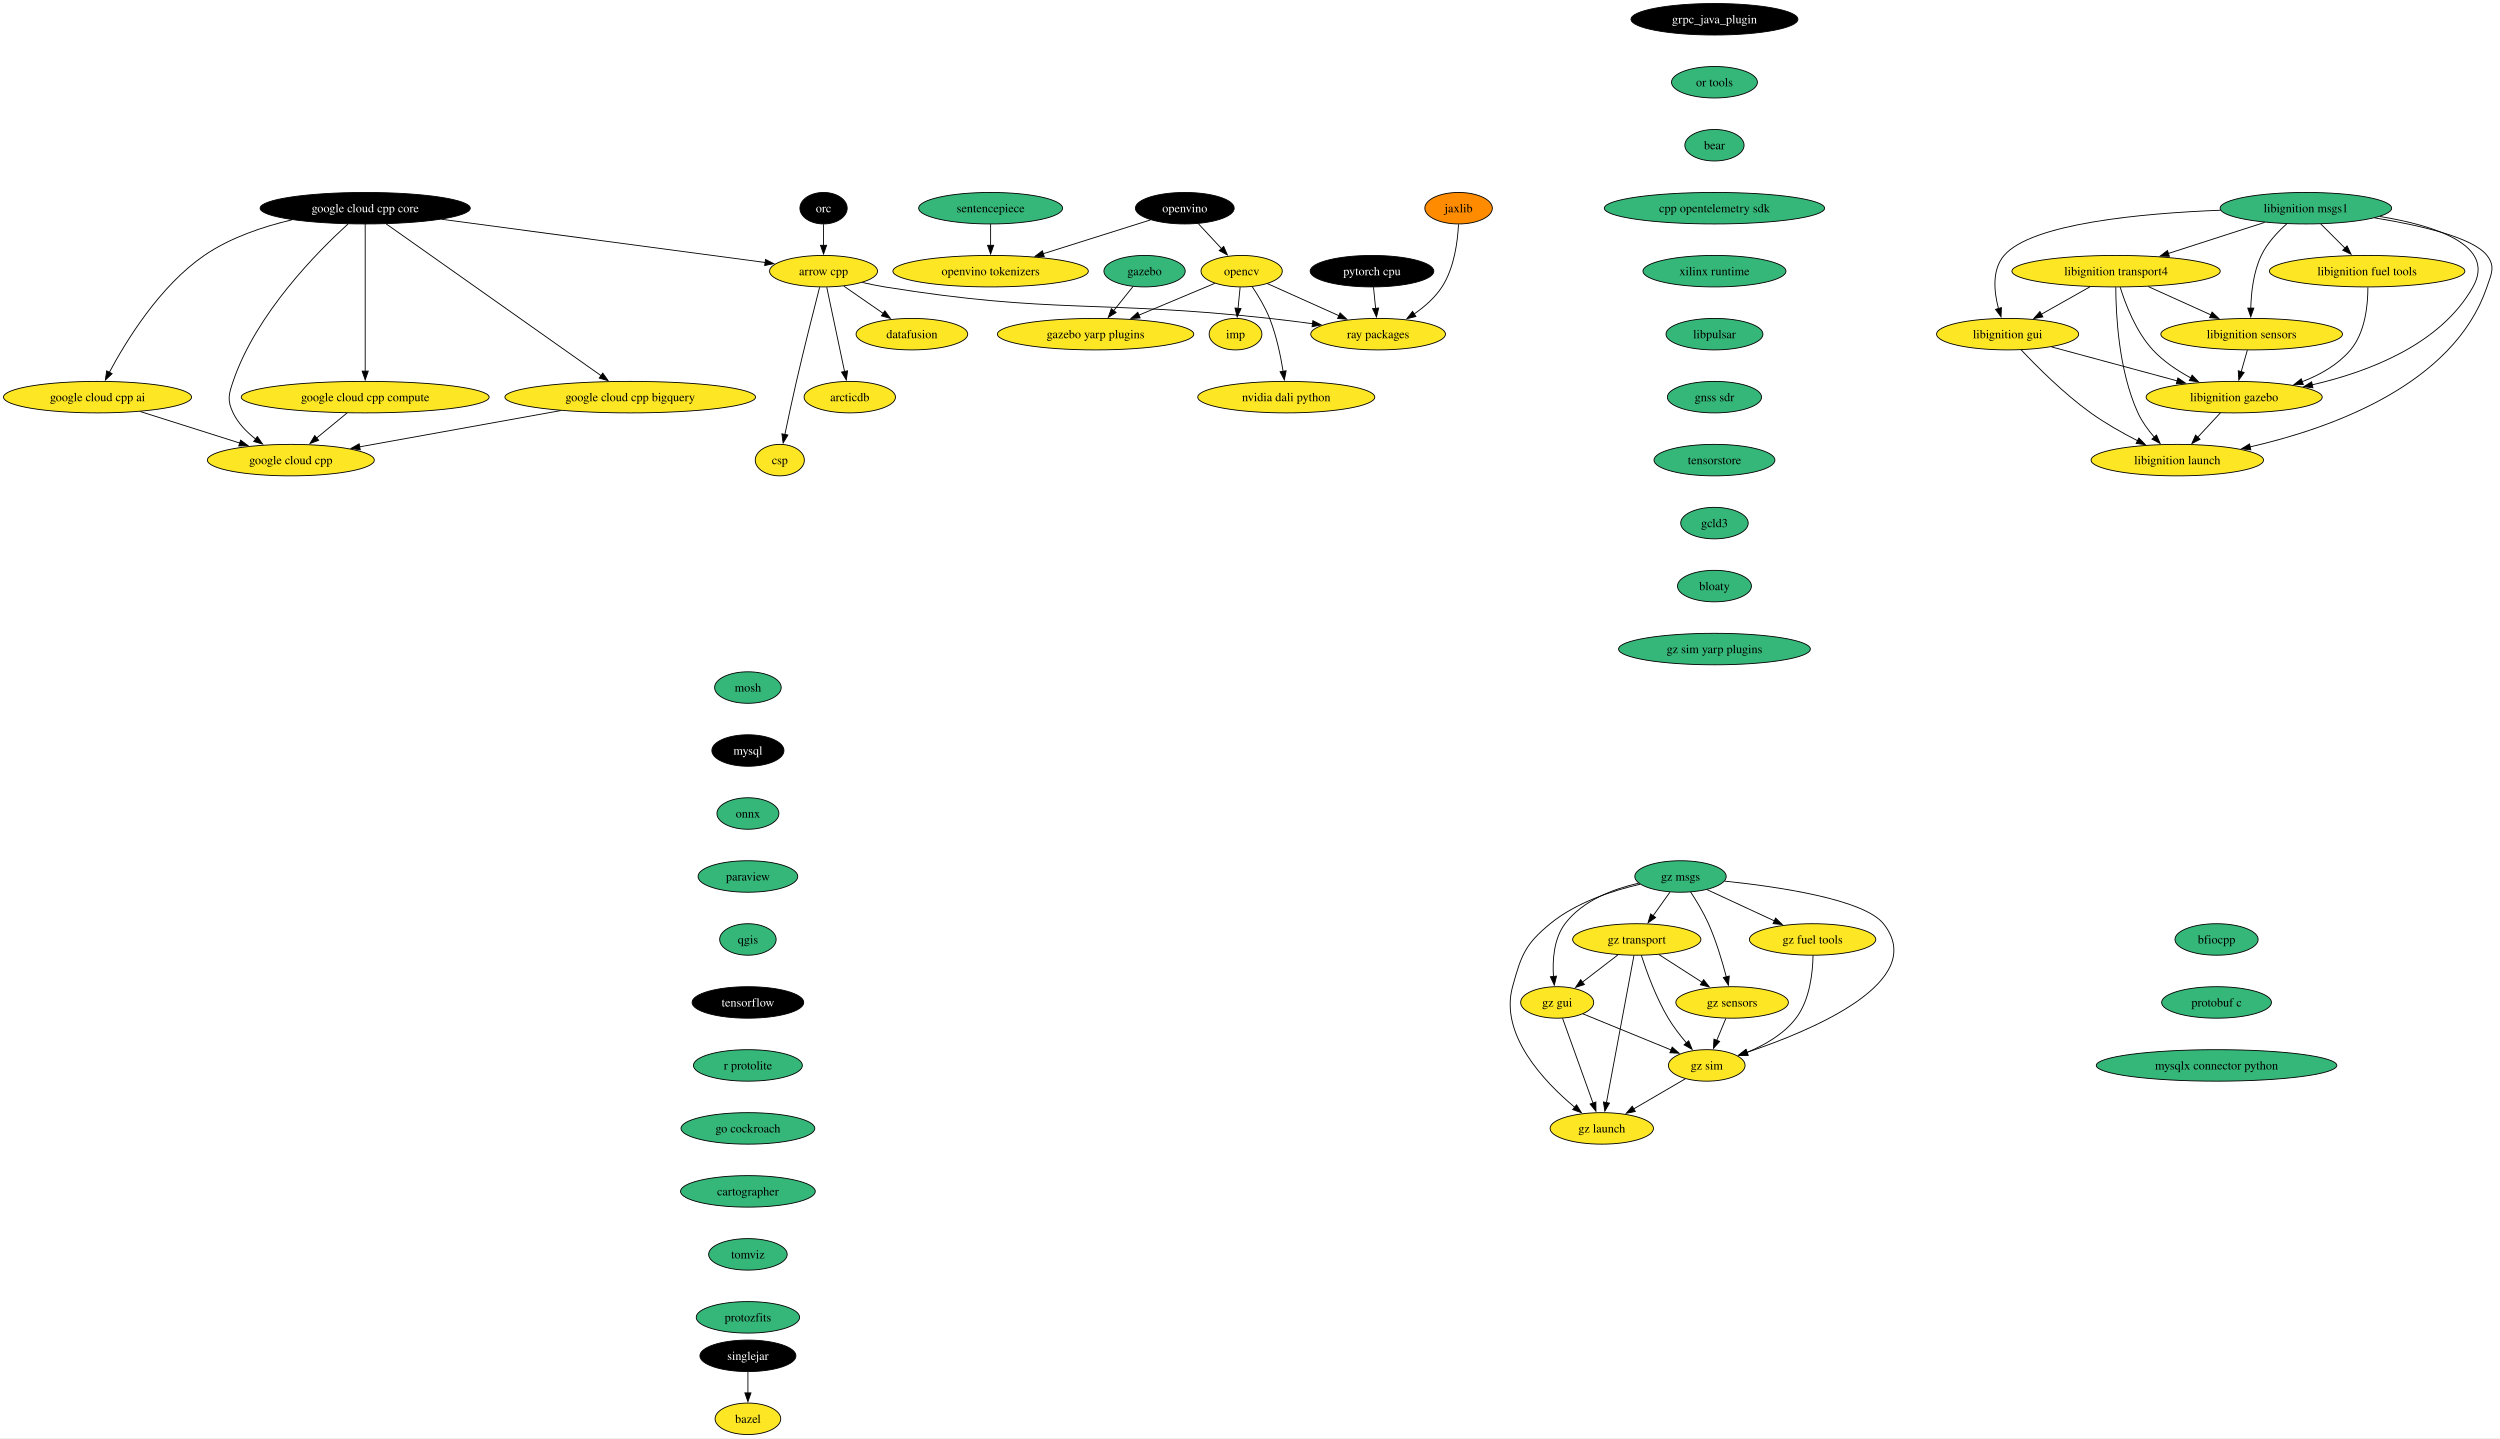
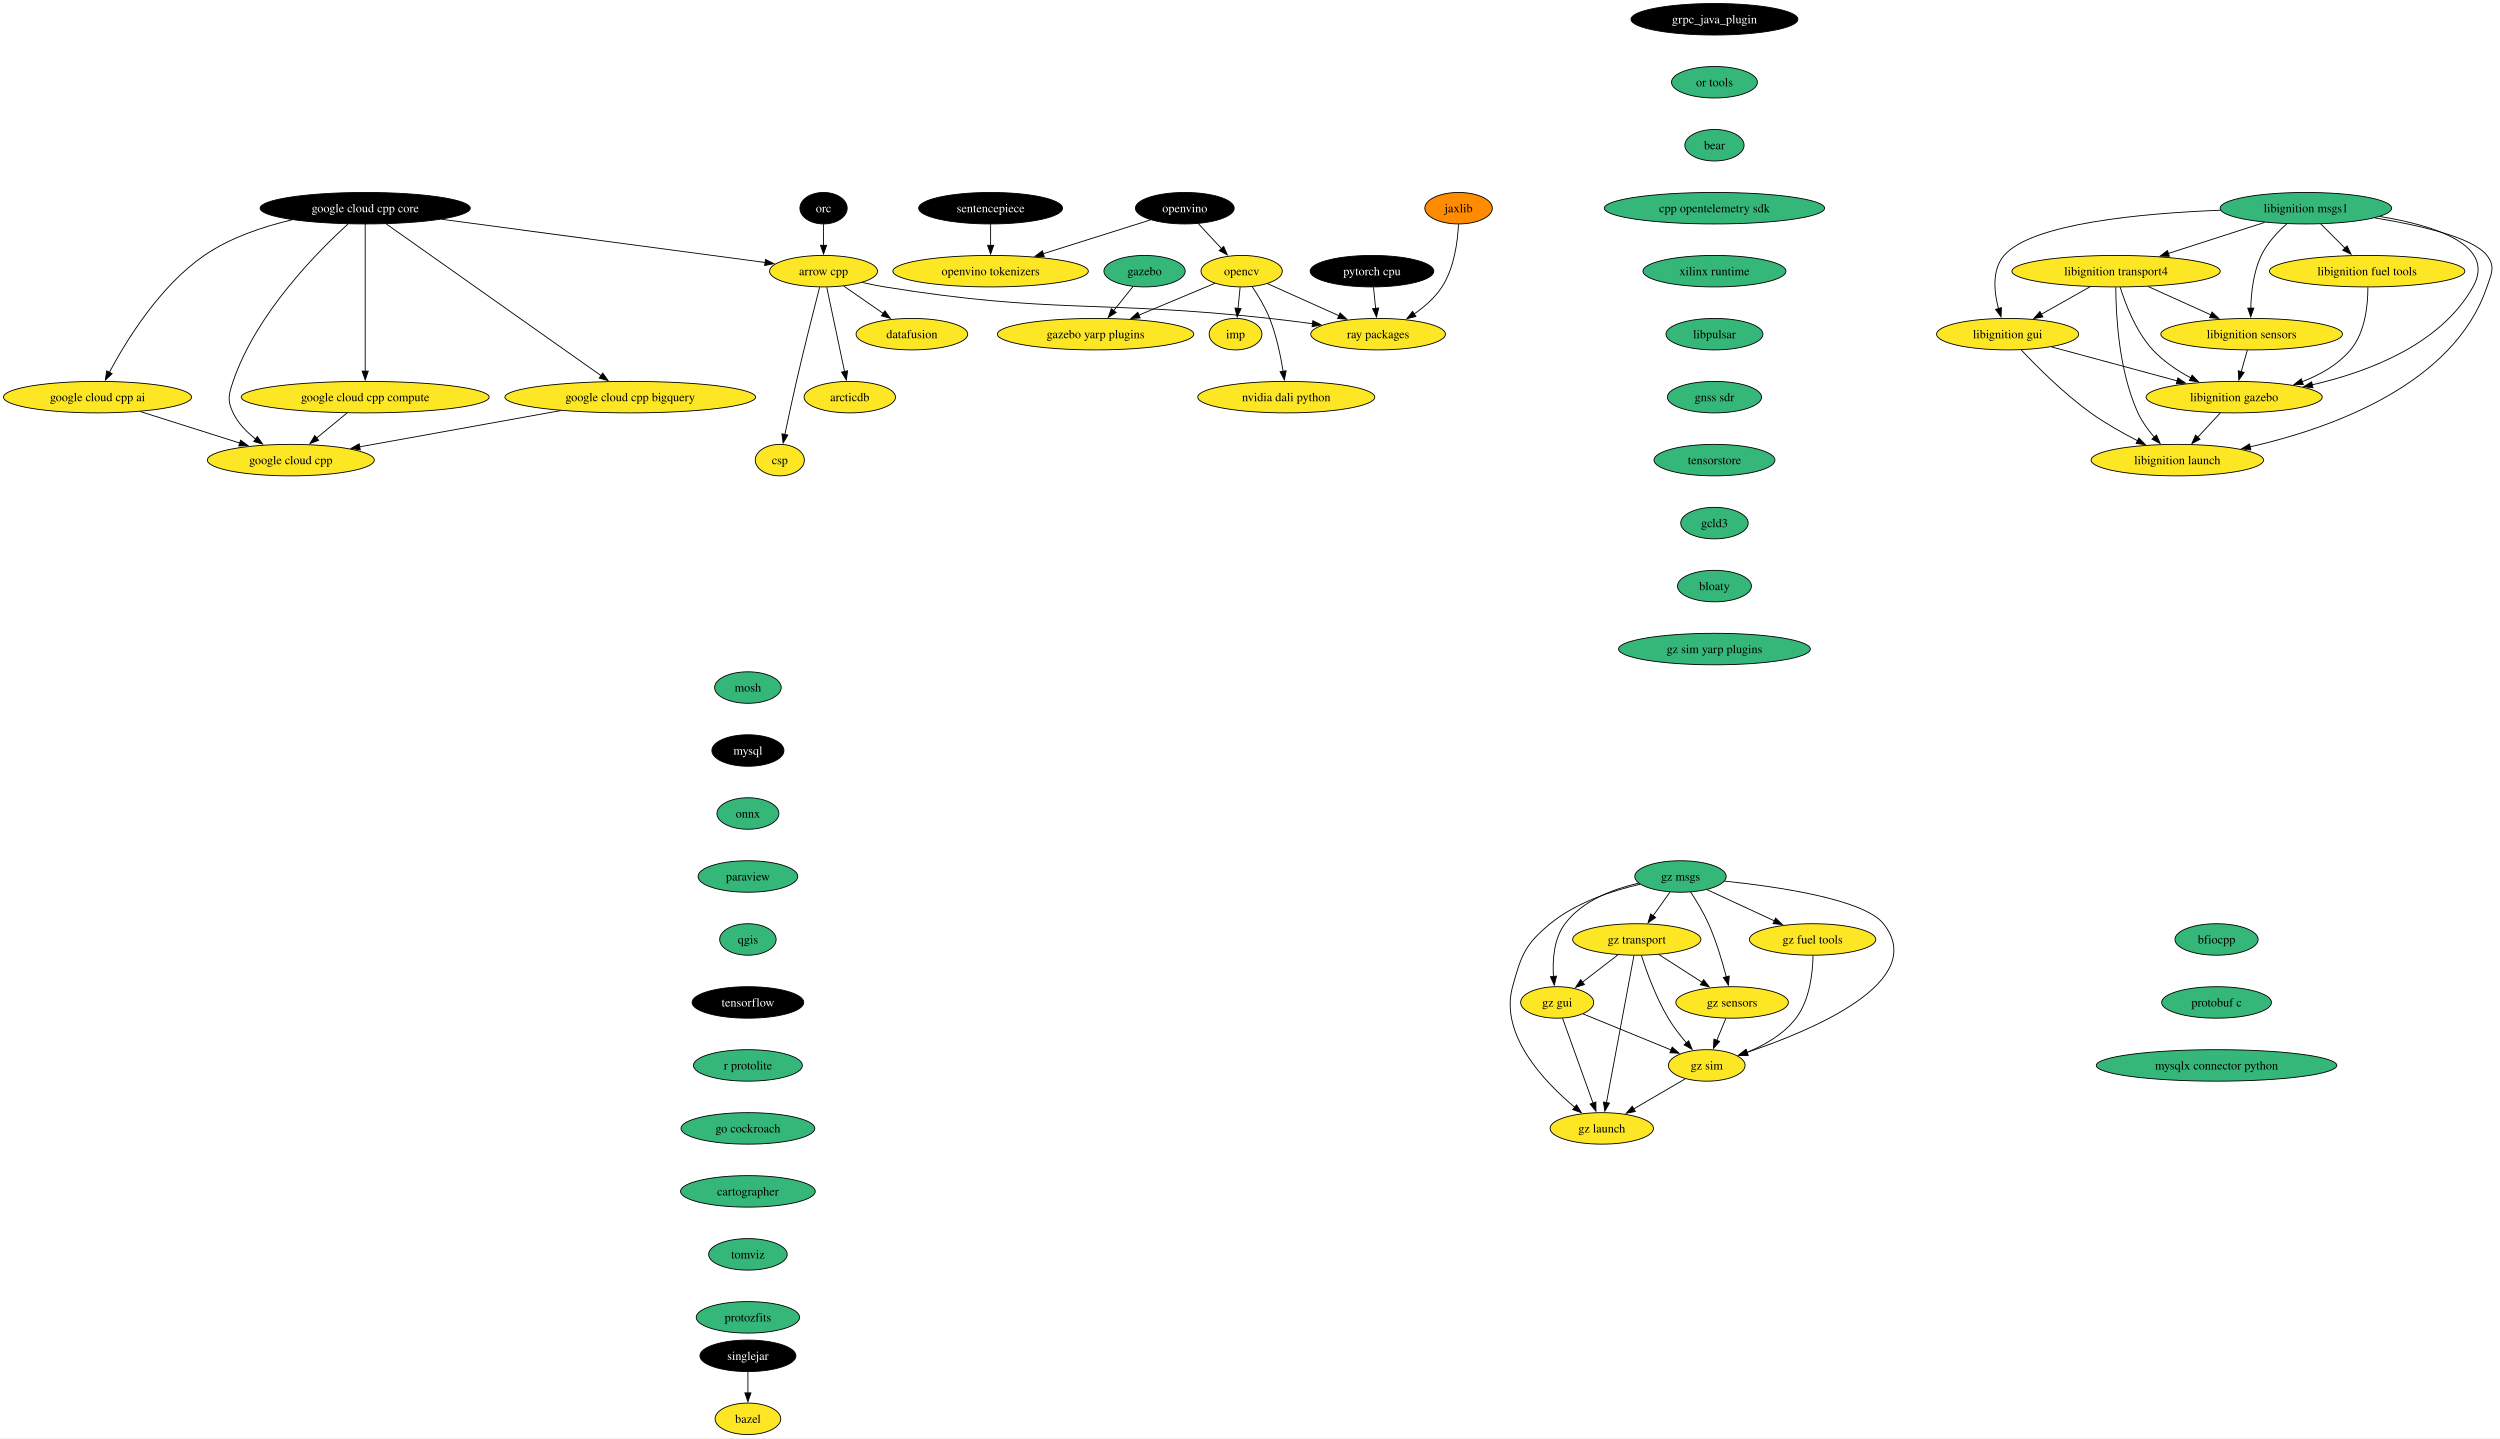
<svg xmlns="http://www.w3.org/2000/svg" xmlns:xlink="http://www.w3.org/1999/xlink" width="2858pt" height="1644pt" viewBox="0.00 0.00 2858.08 1644.00">
  <g id="graph0" class="graph" transform="scale(1 1) rotate(0) translate(4 1640)">
    <polygon fill="white" stroke="none" points="-4,4 -4,-1640 2854.08,-1640 2854.08,4 -4,4" />
    <g id="node1" class="node">
      <g id="a_node1">
        <a xlink:href="https://github.com/conda-forge/arrow-cpp-feedstock" xlink:title="arrow cpp">
          <ellipse fill="#fde725" stroke="black" cx="937.5" cy="-1330" rx="61.73" ry="18" />
          <text text-anchor="middle" x="937.5" y="-1325.33" font-family="Times,serif" font-size="14.00">arrow cpp</text>
        </a>
      </g>
    </g>
    <g id="node2" class="node">
      <g id="a_node2">
        <a xlink:href="https://github.com/conda-forge/ray-packages-feedstock" xlink:title="ray packages">
          <ellipse fill="#fde725" stroke="black" cx="1571.5" cy="-1258" rx="76.99" ry="18" />
          <text text-anchor="middle" x="1571.5" y="-1253.33" font-family="Times,serif" font-size="14.00">ray packages</text>
        </a>
      </g>
    </g>
    <g id="edge1" class="edge">
      <path fill="none" stroke="black" d="M981.73,-1317.15C990.23,-1315.19 999.11,-1313.35 1007.5,-1312 1201.21,-1280.75 1252.46,-1297.33 1447.5,-1276 1463.47,-1274.25 1480.56,-1272.1 1496.79,-1269.91" />
      <polygon fill="black" stroke="black" points="1496.93,-1273.43 1506.37,-1268.61 1495.99,-1266.49 1496.93,-1273.43" />
    </g>
    <g id="node3" class="node">
      <g id="a_node3">
        <a xlink:href="https://github.com/conda-forge/datafusion-feedstock" xlink:title="datafusion">
          <ellipse fill="#fde725" stroke="black" cx="1038.5" cy="-1258" rx="63.84" ry="18" />
          <text text-anchor="middle" x="1038.5" y="-1253.33" font-family="Times,serif" font-size="14.00">datafusion</text>
        </a>
      </g>
    </g>
    <g id="edge2" class="edge">
      <path fill="none" stroke="black" d="M960.67,-1312.94C974.05,-1303.67 991.09,-1291.86 1005.81,-1281.66" />
      <polygon fill="black" stroke="black" points="1007.62,-1284.66 1013.85,-1276.09 1003.63,-1278.91 1007.62,-1284.66" />
    </g>
    <g id="node4" class="node">
      <g id="a_node4">
        <a xlink:href="https://github.com/conda-forge/arcticdb-feedstock" xlink:title="arcticdb">
          <ellipse fill="#fde725" stroke="black" cx="967.5" cy="-1186" rx="52.26" ry="18" />
          <text text-anchor="middle" x="967.5" y="-1181.33" font-family="Times,serif" font-size="14.00">arcticdb</text>
        </a>
      </g>
    </g>
    <g id="edge3" class="edge">
      <path fill="none" stroke="black" d="M941.18,-1311.59C946.27,-1287.5 955.51,-1243.75 961.58,-1215.03" />
      <polygon fill="black" stroke="black" points="964.93,-1216.1 963.58,-1205.59 958.08,-1214.65 964.93,-1216.1" />
    </g>
    <g id="node5" class="node">
      <g id="a_node5">
        <a xlink:href="https://github.com/conda-forge/csp-feedstock" xlink:title="csp">
          <ellipse fill="#fde725" stroke="black" cx="887.5" cy="-1114" rx="28.06" ry="18" />
          <text text-anchor="middle" x="887.5" y="-1109.33" font-family="Times,serif" font-size="14.00">csp</text>
        </a>
      </g>
    </g>
    <g id="edge4" class="edge">
      <path fill="none" stroke="black" d="M933.01,-1311.65C926.81,-1287.56 915.4,-1242.56 906.5,-1204 901.83,-1183.74 896.94,-1160.78 893.29,-1143.26" />
      <polygon fill="black" stroke="black" points="896.74,-1142.66 891.29,-1133.58 889.89,-1144.08 896.74,-1142.66" />
    </g>
    <g id="node6" class="node">
      <g id="a_node6">
        <a xlink:href="https://github.com/conda-forge/bazel-feedstock" xlink:title="bazel">
          <ellipse fill="#fde725" stroke="black" cx="851.04" cy="-18" rx="37.53" ry="18" />
          <text text-anchor="middle" x="851.04" y="-13.32" font-family="Times,serif" font-size="14.00">bazel</text>
        </a>
      </g>
    </g>
    <g id="node7" class="node">
      <g id="a_node7">
        <a xlink:href="https://github.com/conda-forge/mosh-feedstock" xlink:title="mosh">
          <ellipse fill="#35b779" stroke="black" cx="851.04" cy="-854" rx="38.06" ry="18" />
          <text text-anchor="middle" x="851.04" y="-849.33" font-family="Times,serif" font-size="14.00">mosh</text>
        </a>
      </g>
    </g>
    <g id="node8" class="node">
      <g id="a_node8">
        <a xlink:href="https://github.com/conda-forge/mysql-feedstock" xlink:title="mysql">
          <ellipse fill="#000000" stroke="black" cx="851.04" cy="-782" rx="41.21" ry="18" />
          <text text-anchor="middle" x="851.04" y="-777.33" font-family="Times,serif" font-size="14.00" fill="white">mysql</text>
        </a>
      </g>
    </g>
    <g id="node9" class="node">
      <g id="a_node9">
        <a xlink:href="https://github.com/conda-forge/onnx-feedstock" xlink:title="onnx">
          <ellipse fill="#35b779" stroke="black" cx="851.04" cy="-710" rx="35.42" ry="18" />
          <text text-anchor="middle" x="851.04" y="-705.33" font-family="Times,serif" font-size="14.00">onnx</text>
        </a>
      </g>
    </g>
    <g id="node10" class="node">
      <g id="a_node10">
        <a xlink:href="https://github.com/conda-forge/paraview-feedstock" xlink:title="paraview">
          <ellipse fill="#35b779" stroke="black" cx="851.04" cy="-638" rx="57" ry="18" />
          <text text-anchor="middle" x="851.04" y="-633.33" font-family="Times,serif" font-size="14.00">paraview</text>
        </a>
      </g>
    </g>
    <g id="node15" class="node">
      <g id="a_node15">
        <a xlink:href="https://github.com/conda-forge/qgis-feedstock" xlink:title="qgis">
          <ellipse fill="#35b779" stroke="black" cx="851.04" cy="-566" rx="32.27" ry="18" />
          <text text-anchor="middle" x="851.04" y="-561.33" font-family="Times,serif" font-size="14.00">qgis</text>
        </a>
      </g>
    </g>
    <g id="node11" class="node">
      <g id="a_node11">
        <a xlink:href="https://github.com/conda-forge/opencv-feedstock" xlink:title="opencv">
          <ellipse fill="#fde725" stroke="black" cx="1415.5" cy="-1330" rx="46.47" ry="18" />
          <text text-anchor="middle" x="1415.5" y="-1325.33" font-family="Times,serif" font-size="14.00">opencv</text>
        </a>
      </g>
    </g>
    <g id="edge8" class="edge">
      <path fill="none" stroke="black" d="M1444.85,-1315.83C1467.88,-1305.5 1500.35,-1290.93 1526.65,-1279.13" />
      <polygon fill="black" stroke="black" points="1528.05,-1282.33 1535.74,-1275.05 1525.19,-1275.95 1528.05,-1282.33" />
    </g>
    <g id="node12" class="node">
      <g id="a_node12">
        <a xlink:href="https://github.com/conda-forge/imp-feedstock" xlink:title="imp">
          <ellipse fill="#fde725" stroke="black" cx="1408.5" cy="-1258" rx="30.16" ry="18" />
          <text text-anchor="middle" x="1408.5" y="-1253.33" font-family="Times,serif" font-size="14.00">imp</text>
        </a>
      </g>
    </g>
    <g id="edge9" class="edge">
      <path fill="none" stroke="black" d="M1413.77,-1311.7C1413.04,-1304.41 1412.18,-1295.73 1411.36,-1287.54" />
      <polygon fill="black" stroke="black" points="1414.84,-1287.21 1410.36,-1277.61 1407.88,-1287.91 1414.84,-1287.21" />
    </g>
    <g id="node13" class="node">
      <g id="a_node13">
        <a xlink:href="https://github.com/conda-forge/gazebo-yarp-plugins-feedstock" xlink:title="gazebo yarp plugins">
          <ellipse fill="#fde725" stroke="black" cx="1248.5" cy="-1258" rx="112.24" ry="18" />
          <text text-anchor="middle" x="1248.5" y="-1253.33" font-family="Times,serif" font-size="14.00">gazebo yarp plugins</text>
        </a>
      </g>
    </g>
    <g id="edge10" class="edge">
      <path fill="none" stroke="black" d="M1384.87,-1316.16C1360.58,-1305.98 1326.13,-1291.54 1297.94,-1279.72" />
      <polygon fill="black" stroke="black" points="1299.45,-1276.56 1288.87,-1275.92 1296.74,-1283.01 1299.45,-1276.56" />
    </g>
    <g id="node14" class="node">
      <g id="a_node14">
        <a xlink:href="https://github.com/conda-forge/nvidia-dali-python-feedstock" xlink:title="nvidia dali python">
          <ellipse fill="#fde725" stroke="black" cx="1466.5" cy="-1186" rx="101.19" ry="18" />
          <text text-anchor="middle" x="1466.5" y="-1181.33" font-family="Times,serif" font-size="14.00">nvidia dali python</text>
        </a>
      </g>
    </g>
    <g id="edge11" class="edge">
      <path fill="none" stroke="black" d="M1427.39,-1312.56C1434.19,-1302.46 1442.36,-1288.99 1447.5,-1276 1455.2,-1256.54 1460.02,-1233.4 1462.88,-1215.59" />
      <polygon fill="black" stroke="black" points="1466.34,-1216.12 1464.33,-1205.72 1459.41,-1215.1 1466.34,-1216.12" />
    </g>
    <g id="node16" class="node">
      <g id="a_node16">
        <a xlink:href="https://github.com/conda-forge/tensorflow-feedstock" xlink:title="tensorflow">
          <ellipse fill="#000000" stroke="black" cx="851.04" cy="-494" rx="63.84" ry="18" />
          <text text-anchor="middle" x="851.04" y="-489.32" font-family="Times,serif" font-size="14.00" fill="white">tensorflow</text>
        </a>
      </g>
    </g>
    <g id="node17" class="node">
      <g id="a_node17">
        <a xlink:href="https://github.com/conda-forge/r-protolite-feedstock" xlink:title="r protolite">
          <ellipse fill="#35b779" stroke="black" cx="851.04" cy="-422" rx="62.26" ry="18" />
          <text text-anchor="middle" x="851.04" y="-417.32" font-family="Times,serif" font-size="14.00">r protolite</text>
        </a>
      </g>
    </g>
    <g id="node18" class="node">
      <g id="a_node18">
        <a xlink:href="https://github.com/conda-forge/go-cockroach-feedstock" xlink:title="go cockroach">
          <ellipse fill="#35b779" stroke="black" cx="851.04" cy="-350" rx="76.46" ry="18" />
          <text text-anchor="middle" x="851.04" y="-345.32" font-family="Times,serif" font-size="14.00">go cockroach</text>
        </a>
      </g>
    </g>
    <g id="node31" class="node">
      <g id="a_node31">
        <a xlink:href="https://github.com/conda-forge/cartographer-feedstock" xlink:title="cartographer">
          <ellipse fill="#35b779" stroke="black" cx="851.04" cy="-278" rx="76.99" ry="18" />
          <text text-anchor="middle" x="851.04" y="-273.32" font-family="Times,serif" font-size="14.00">cartographer</text>
        </a>
      </g>
    </g>
    <g id="node19" class="node">
      <g id="a_node19">
        <a xlink:href="https://github.com/conda-forge/pytorch-cpu-feedstock" xlink:title="pytorch cpu">
          <ellipse fill="#000000" stroke="black" cx="1564.5" cy="-1330" rx="70.68" ry="18" />
          <text text-anchor="middle" x="1564.5" y="-1325.33" font-family="Times,serif" font-size="14.00" fill="white">pytorch cpu</text>
        </a>
      </g>
    </g>
    <g id="edge16" class="edge">
      <path fill="none" stroke="black" d="M1566.23,-1311.7C1566.96,-1304.41 1567.83,-1295.73 1568.65,-1287.54" />
      <polygon fill="black" stroke="black" points="1572.13,-1287.91 1569.64,-1277.61 1565.16,-1287.21 1572.13,-1287.91" />
    </g>
    <g id="node20" class="node">
      <g id="a_node20">
        <a xlink:href="https://github.com/conda-forge/orc-feedstock" xlink:title="orc">
          <ellipse fill="#000000" stroke="black" cx="937.5" cy="-1402" rx="27.01" ry="18" />
          <text text-anchor="middle" x="937.5" y="-1397.33" font-family="Times,serif" font-size="14.00" fill="white">orc</text>
        </a>
      </g>
    </g>
    <g id="edge17" class="edge">
      <path fill="none" stroke="black" d="M937.5,-1383.7C937.5,-1376.41 937.5,-1367.73 937.5,-1359.54" />
      <polygon fill="black" stroke="black" points="941,-1359.62 937.5,-1349.62 934,-1359.62 941,-1359.62" />
    </g>
    <g id="node21" class="node">
      <g id="a_node21">
        <a xlink:href="https://github.com/conda-forge/jaxlib-feedstock" xlink:title="jaxlib">
          <ellipse fill="#ff8c00" stroke="black" cx="1663.5" cy="-1402" rx="38.58" ry="18" />
          <text text-anchor="middle" x="1663.5" y="-1397.33" font-family="Times,serif" font-size="14.00">jaxlib</text>
        </a>
      </g>
    </g>
    <g id="edge18" class="edge">
      <path fill="none" stroke="black" d="M1663.39,-1383.54C1662.5,-1364.51 1658.71,-1333.85 1644.5,-1312 1636.49,-1299.67 1624.53,-1289.26 1612.6,-1281.01" />
      <polygon fill="black" stroke="black" points="1614.68,-1278.19 1604.39,-1275.69 1610.88,-1284.06 1614.68,-1278.19" />
    </g>
    <g id="node22" class="node">
      <g id="a_node22">
        <a xlink:href="https://github.com/conda-forge/libignition-transport4-feedstock" xlink:title="libignition transport4">
          <ellipse fill="#fde725" stroke="black" cx="2415.17" cy="-1330" rx="119.08" ry="18" />
          <text text-anchor="middle" x="2415.17" y="-1325.33" font-family="Times,serif" font-size="14.00">libignition transport4</text>
        </a>
      </g>
    </g>
    <g id="node23" class="node">
      <g id="a_node23">
        <a xlink:href="https://github.com/conda-forge/libignition-sensors-feedstock" xlink:title="libignition sensors">
          <ellipse fill="#fde725" stroke="black" cx="2570.17" cy="-1258" rx="103.82" ry="18" />
          <text text-anchor="middle" x="2570.17" y="-1253.33" font-family="Times,serif" font-size="14.00">libignition sensors</text>
        </a>
      </g>
    </g>
    <g id="edge19" class="edge">
      <path fill="none" stroke="black" d="M2451.91,-1312.41C2473.41,-1302.7 2500.77,-1290.34 2523.75,-1279.96" />
      <polygon fill="black" stroke="black" points="2524.92,-1283.28 2532.59,-1275.97 2522.04,-1276.9 2524.92,-1283.28" />
    </g>
    <g id="node24" class="node">
      <g id="a_node24">
        <a xlink:href="https://github.com/conda-forge/libignition-gui-feedstock" xlink:title="libignition gui">
          <ellipse fill="#fde725" stroke="black" cx="2291.17" cy="-1258" rx="81.2" ry="18" />
          <text text-anchor="middle" x="2291.17" y="-1253.33" font-family="Times,serif" font-size="14.00">libignition gui</text>
        </a>
      </g>
    </g>
    <g id="edge20" class="edge">
      <path fill="none" stroke="black" d="M2385.47,-1312.23C2368.74,-1302.79 2347.66,-1290.89 2329.68,-1280.74" />
      <polygon fill="black" stroke="black" points="2331.53,-1277.76 2321.1,-1275.89 2328.08,-1283.86 2331.53,-1277.76" />
    </g>
    <g id="node25" class="node">
      <g id="a_node25">
        <a xlink:href="https://github.com/conda-forge/libignition-gazebo-feedstock" xlink:title="libignition gazebo">
          <ellipse fill="#fde725" stroke="black" cx="2550.17" cy="-1186" rx="100.66" ry="18" />
          <text text-anchor="middle" x="2550.17" y="-1181.33" font-family="Times,serif" font-size="14.00">libignition gazebo</text>
        </a>
      </g>
    </g>
    <g id="edge21" class="edge">
      <path fill="none" stroke="black" d="M2419.84,-1311.8C2425.82,-1292.43 2437.79,-1260.94 2457.17,-1240 2469.29,-1226.91 2485.39,-1216.19 2500.79,-1207.89" />
      <polygon fill="black" stroke="black" points="2502.1,-1211.16 2509.41,-1203.49 2498.91,-1204.92 2502.1,-1211.16" />
    </g>
    <g id="node26" class="node">
      <g id="a_node26">
        <a xlink:href="https://github.com/conda-forge/libignition-launch-feedstock" xlink:title="libignition launch">
          <ellipse fill="#fde725" stroke="black" cx="2485.17" cy="-1114" rx="98.56" ry="18" />
          <text text-anchor="middle" x="2485.17" y="-1109.33" font-family="Times,serif" font-size="14.00">libignition launch</text>
        </a>
      </g>
    </g>
    <g id="edge22" class="edge">
      <path fill="none" stroke="black" d="M2414.84,-1311.68C2414.91,-1281.2 2417.94,-1216.62 2440.17,-1168 2444.75,-1158 2451.76,-1148.41 2458.9,-1140.2" />
      <polygon fill="black" stroke="black" points="2461.34,-1142.72 2465.56,-1133 2456.2,-1137.97 2461.34,-1142.72" />
    </g>
    <g id="edge23" class="edge">
      <path fill="none" stroke="black" d="M2565.23,-1239.7C2563.1,-1232.24 2560.55,-1223.32 2558.16,-1214.97" />
      <polygon fill="black" stroke="black" points="2561.59,-1214.21 2555.48,-1205.56 2554.86,-1216.14 2561.59,-1214.21" />
    </g>
    <g id="edge24" class="edge">
      <path fill="none" stroke="black" d="M2341.42,-1243.42C2382.37,-1232.35 2440.51,-1216.64 2485.04,-1204.6" />
      <polygon fill="black" stroke="black" points="2485.85,-1208.01 2494.59,-1202.02 2484.02,-1201.25 2485.85,-1208.01" />
    </g>
    <g id="edge25" class="edge">
      <path fill="none" stroke="black" d="M2306.52,-1240.18C2324.42,-1221.17 2355.5,-1190 2386.17,-1168 2402.86,-1156.03 2422.57,-1144.94 2440,-1136.03" />
      <polygon fill="black" stroke="black" points="2441.23,-1139.33 2448.6,-1131.72 2438.09,-1133.07 2441.23,-1139.33" />
    </g>
    <g id="edge26" class="edge">
      <path fill="none" stroke="black" d="M2534.44,-1168.05C2526.61,-1159.63 2517,-1149.28 2508.36,-1139.97" />
      <polygon fill="black" stroke="black" points="2511.16,-1137.84 2501.79,-1132.9 2506.03,-1142.61 2511.16,-1137.84" />
    </g>
    <g id="node27" class="node">
      <g id="a_node27">
        <a xlink:href="https://github.com/conda-forge/libignition-msgs1-feedstock" xlink:title="libignition msgs1">
          <ellipse fill="#35b779" stroke="black" cx="2632.17" cy="-1402" rx="98.03" ry="18" />
          <text text-anchor="middle" x="2632.17" y="-1397.33" font-family="Times,serif" font-size="14.00">libignition msgs1</text>
        </a>
      </g>
    </g>
    <g id="edge27" class="edge">
      <path fill="none" stroke="black" d="M2585.09,-1385.81C2552.81,-1375.4 2509.71,-1361.5 2475,-1350.3" />
      <polygon fill="black" stroke="black" points="2476.08,-1346.97 2465.49,-1347.23 2473.93,-1353.63 2476.08,-1346.97" />
    </g>
    <g id="edge28" class="edge">
      <path fill="none" stroke="black" d="M2610.39,-1384.2C2599.77,-1374.76 2587.87,-1362.06 2581.17,-1348 2572.21,-1329.18 2569.61,-1305.7 2569.17,-1287.59" />
      <polygon fill="black" stroke="black" points="2572.68,-1287.8 2569.16,-1277.8 2565.68,-1287.81 2572.68,-1287.8" />
    </g>
    <g id="edge29" class="edge">
      <path fill="none" stroke="black" d="M2534.63,-1399.69C2444.03,-1396.15 2318.55,-1384.56 2287.17,-1348 2273.09,-1331.59 2275.58,-1306.57 2280.74,-1287.23" />
      <polygon fill="black" stroke="black" points="2284.06,-1288.36 2283.64,-1277.78 2277.36,-1286.31 2284.06,-1288.36" />
    </g>
    <g id="edge30" class="edge">
      <path fill="none" stroke="black" d="M2716.8,-1392.52C2779.61,-1382.26 2850.08,-1359.93 2823.17,-1312 2786.27,-1246.25 2703.93,-1214.9 2639.27,-1200.06" />
      <polygon fill="black" stroke="black" points="2640.23,-1196.69 2629.71,-1197.97 2638.73,-1203.53 2640.23,-1196.69" />
    </g>
    <g id="edge31" class="edge">
      <path fill="none" stroke="black" d="M2710.8,-1390.94C2762.4,-1382.54 2823.19,-1368.59 2839.17,-1348 2848.98,-1335.36 2844.3,-1327.16 2839.17,-1312 2801.28,-1199.96 2660.41,-1150.11 2568.21,-1129.09" />
      <polygon fill="black" stroke="black" points="2569.22,-1125.73 2558.7,-1126.99 2567.71,-1132.56 2569.22,-1125.73" />
    </g>
    <g id="node28" class="node">
      <g id="a_node28">
        <a xlink:href="https://github.com/conda-forge/libignition-fuel-tools-feedstock" xlink:title="libignition fuel tools">
          <ellipse fill="#fde725" stroke="black" cx="2702.17" cy="-1330" rx="111.71" ry="18" />
          <text text-anchor="middle" x="2702.17" y="-1325.33" font-family="Times,serif" font-size="14.00">libignition fuel tools</text>
        </a>
      </g>
    </g>
    <g id="edge32" class="edge">
      <path fill="none" stroke="black" d="M2649.12,-1384.05C2657.42,-1375.75 2667.59,-1365.58 2676.8,-1356.38" />
      <polygon fill="black" stroke="black" points="2679.23,-1358.89 2683.83,-1349.35 2674.28,-1353.94 2679.23,-1358.89" />
    </g>
    <g id="edge33" class="edge">
      <path fill="none" stroke="black" d="M2703.05,-1311.52C2703.09,-1291.89 2700.19,-1260.16 2683.17,-1240 2668.91,-1223.1 2648.49,-1211.54 2627.92,-1203.66" />
      <polygon fill="black" stroke="black" points="2629.2,-1200.4 2618.61,-1200.36 2626.87,-1207 2629.2,-1200.4" />
    </g>
    <g id="node29" class="node">
      <g id="a_node29">
        <a xlink:href="https://github.com/conda-forge/gazebo-feedstock" xlink:title="gazebo">
          <ellipse fill="#35b779" stroke="black" cx="1304.5" cy="-1330" rx="46.47" ry="18" />
          <text text-anchor="middle" x="1304.5" y="-1325.33" font-family="Times,serif" font-size="14.00">gazebo</text>
        </a>
      </g>
    </g>
    <g id="edge34" class="edge">
      <path fill="none" stroke="black" d="M1291.23,-1312.41C1284.63,-1304.16 1276.51,-1294.01 1269.12,-1284.78" />
      <polygon fill="black" stroke="black" points="1271.99,-1282.76 1263.01,-1277.14 1266.53,-1287.13 1271.99,-1282.76" />
    </g>
    <g id="node30" class="node">
      <g id="a_node30">
        <a xlink:href="https://github.com/conda-forge/google-cloud-cpp-feedstock" xlink:title="google cloud cpp">
          <ellipse fill="#fde725" stroke="black" cx="328.5" cy="-1114" rx="95.4" ry="18" />
          <text text-anchor="middle" x="328.5" y="-1109.33" font-family="Times,serif" font-size="14.00">google cloud cpp</text>
        </a>
      </g>
    </g>
    <g id="node32" class="node">
      <g id="a_node32">
        <a xlink:href="https://github.com/conda-forge/tomviz-feedstock" xlink:title="tomviz">
          <ellipse fill="#35b779" stroke="black" cx="851.04" cy="-206" rx="44.9" ry="18" />
          <text text-anchor="middle" x="851.04" y="-201.33" font-family="Times,serif" font-size="14.00">tomviz</text>
        </a>
      </g>
    </g>
    <g id="node35" class="node">
      <g id="a_node35">
        <a xlink:href="https://github.com/conda-forge/protozfits-feedstock" xlink:title="protozfits">
          <ellipse fill="#35b779" stroke="black" cx="851.04" cy="-134" rx="59.1" ry="18" />
          <text text-anchor="middle" x="851.04" y="-129.32" font-family="Times,serif" font-size="14.00">protozfits</text>
        </a>
      </g>
    </g>
    <g id="node33" class="node">
      <g id="a_node33">
        <a xlink:href="https://github.com/conda-forge/sentencepiece-feedstock" xlink:title="sentencepiece">
-           <ellipse fill="#35b779" stroke="black" cx="1128.5" cy="-1402" rx="82.25" ry="18" />
-           <text text-anchor="middle" x="1128.5" y="-1397.33" font-family="Times,serif" font-size="14.00">sentencepiece</text>
+           <ellipse fill="#000000" stroke="black" cx="1128.5" cy="-1402" rx="82.25" ry="18" />
+           <text text-anchor="middle" x="1128.5" y="-1397.33" font-family="Times,serif" font-size="14.00" fill="white">sentencepiece</text>
        </a>
      </g>
    </g>
    <g id="node34" class="node">
      <g id="a_node34">
        <a xlink:href="https://github.com/conda-forge/openvino-tokenizers-feedstock" xlink:title="openvino tokenizers">
          <ellipse fill="#fde725" stroke="black" cx="1128.5" cy="-1330" rx="111.71" ry="18" />
          <text text-anchor="middle" x="1128.5" y="-1325.33" font-family="Times,serif" font-size="14.00">openvino tokenizers</text>
        </a>
      </g>
    </g>
    <g id="edge37" class="edge">
      <path fill="none" stroke="black" d="M1128.5,-1383.7C1128.5,-1376.41 1128.5,-1367.73 1128.5,-1359.54" />
      <polygon fill="black" stroke="black" points="1132,-1359.62 1128.5,-1349.62 1125,-1359.62 1132,-1359.62" />
    </g>
    <g id="node36" class="node">
      <g id="a_node36">
        <a xlink:href="https://github.com/conda-forge/grpc_java_plugin-feedstock" xlink:title="grpc_java_plugin">
          <ellipse fill="#000000" stroke="black" cx="1956.03" cy="-1618" rx="95.4" ry="18" />
          <text text-anchor="middle" x="1956.03" y="-1613.33" font-family="Times,serif" font-size="14.00" fill="white">grpc_java_plugin</text>
        </a>
      </g>
    </g>
    <g id="node37" class="node">
      <g id="a_node37">
        <a xlink:href="https://github.com/conda-forge/or-tools-feedstock" xlink:title="or tools">
          <ellipse fill="#35b779" stroke="black" cx="1956.03" cy="-1546" rx="49.1" ry="18" />
          <text text-anchor="middle" x="1956.03" y="-1541.33" font-family="Times,serif" font-size="14.00">or tools</text>
        </a>
      </g>
    </g>
    <g id="node38" class="node">
      <g id="a_node38">
        <a xlink:href="https://github.com/conda-forge/bear-feedstock" xlink:title="bear">
          <ellipse fill="#35b779" stroke="black" cx="1956.03" cy="-1474" rx="33.85" ry="18" />
          <text text-anchor="middle" x="1956.03" y="-1469.33" font-family="Times,serif" font-size="14.00">bear</text>
        </a>
      </g>
    </g>
    <g id="node39" class="node">
      <g id="a_node39">
        <a xlink:href="https://github.com/conda-forge/cpp-opentelemetry-sdk-feedstock" xlink:title="cpp opentelemetry sdk">
          <ellipse fill="#35b779" stroke="black" cx="1956.03" cy="-1402" rx="125.92" ry="18" />
          <text text-anchor="middle" x="1956.03" y="-1397.33" font-family="Times,serif" font-size="14.00">cpp opentelemetry sdk</text>
        </a>
      </g>
    </g>
    <g id="node40" class="node">
      <g id="a_node40">
        <a xlink:href="https://github.com/conda-forge/xilinx-runtime-feedstock" xlink:title="xilinx runtime">
          <ellipse fill="#35b779" stroke="black" cx="1956.03" cy="-1330" rx="81.72" ry="18" />
          <text text-anchor="middle" x="1956.03" y="-1325.33" font-family="Times,serif" font-size="14.00">xilinx runtime</text>
        </a>
      </g>
    </g>
    <g id="node42" class="node">
      <g id="a_node42">
        <a xlink:href="https://github.com/conda-forge/libpulsar-feedstock" xlink:title="libpulsar">
          <ellipse fill="#35b779" stroke="black" cx="1956.03" cy="-1258" rx="55.42" ry="18" />
          <text text-anchor="middle" x="1956.03" y="-1253.33" font-family="Times,serif" font-size="14.00">libpulsar</text>
        </a>
      </g>
    </g>
    <g id="node41" class="node">
      <g id="a_node41">
        <a xlink:href="https://github.com/conda-forge/singlejar-feedstock" xlink:title="singlejar">
          <ellipse fill="#000000" stroke="black" cx="851.04" cy="-90" rx="54.89" ry="18" />
          <text text-anchor="middle" x="851.04" y="-85.33" font-family="Times,serif" font-size="14.00" fill="white">singlejar</text>
        </a>
      </g>
    </g>
    <g id="edge43" class="edge">
      <path fill="none" stroke="black" d="M851.04,-71.7C851.04,-64.41 851.04,-55.73 851.04,-47.54" />
      <polygon fill="black" stroke="black" points="854.54,-47.62 851.04,-37.62 847.54,-47.62 854.54,-47.62" />
    </g>
    <g id="node51" class="node">
      <g id="a_node51">
        <a xlink:href="https://github.com/conda-forge/gnss-sdr-feedstock" xlink:title="gnss sdr">
          <ellipse fill="#35b779" stroke="black" cx="1956.03" cy="-1186" rx="53.84" ry="18" />
          <text text-anchor="middle" x="1956.03" y="-1181.33" font-family="Times,serif" font-size="14.00">gnss sdr</text>
        </a>
      </g>
    </g>
    <g id="node43" class="node">
      <g id="a_node43">
        <a xlink:href="https://github.com/conda-forge/gz-msgs-feedstock" xlink:title="gz msgs">
          <ellipse fill="#35b779" stroke="black" cx="1917.21" cy="-638" rx="52.26" ry="18" />
          <text text-anchor="middle" x="1917.21" y="-633.33" font-family="Times,serif" font-size="14.00">gz msgs</text>
        </a>
      </g>
    </g>
    <g id="node44" class="node">
      <g id="a_node44">
        <a xlink:href="https://github.com/conda-forge/gz-transport-feedstock" xlink:title="gz transport">
          <ellipse fill="#fde725" stroke="black" cx="1867.21" cy="-566" rx="73.3" ry="18" />
          <text text-anchor="middle" x="1867.21" y="-561.33" font-family="Times,serif" font-size="14.00">gz transport</text>
        </a>
      </g>
    </g>
    <g id="edge45" class="edge">
      <path fill="none" stroke="black" d="M1905.11,-620.05C1899.34,-611.97 1892.3,-602.12 1885.87,-593.11" />
      <polygon fill="black" stroke="black" points="1888.75,-591.12 1880.09,-585.02 1883.05,-595.19 1888.75,-591.12" />
    </g>
    <g id="node45" class="node">
      <g id="a_node45">
        <a xlink:href="https://github.com/conda-forge/gz-fuel-tools-feedstock" xlink:title="gz fuel tools">
          <ellipse fill="#fde725" stroke="black" cx="2068.21" cy="-566" rx="72.25" ry="18" />
          <text text-anchor="middle" x="2068.21" y="-561.33" font-family="Times,serif" font-size="14.00">gz fuel tools</text>
        </a>
      </g>
    </g>
    <g id="edge46" class="edge">
      <path fill="none" stroke="black" d="M1947.41,-623C1969.55,-612.74 1999.94,-598.65 2024.7,-587.17" />
      <polygon fill="black" stroke="black" points="2025.95,-590.45 2033.55,-583.07 2023.01,-584.1 2025.95,-590.45" />
    </g>
    <g id="node46" class="node">
      <g id="a_node46">
        <a xlink:href="https://github.com/conda-forge/gz-gui-feedstock" xlink:title="gz gui">
          <ellipse fill="#fde725" stroke="black" cx="1776.21" cy="-494" rx="41.74" ry="18" />
          <text text-anchor="middle" x="1776.21" y="-489.32" font-family="Times,serif" font-size="14.00">gz gui</text>
        </a>
      </g>
    </g>
    <g id="edge47" class="edge">
      <path fill="none" stroke="black" d="M1869.4,-630.38C1840.34,-623.73 1805.11,-610.45 1785.21,-584 1772.36,-566.92 1770.73,-542.47 1771.97,-523.53" />
      <polygon fill="black" stroke="black" points="1775.43,-524.08 1772.92,-513.78 1768.46,-523.39 1775.43,-524.08" />
    </g>
    <g id="node47" class="node">
      <g id="a_node47">
        <a xlink:href="https://github.com/conda-forge/gz-sensors-feedstock" xlink:title="gz sensors">
          <ellipse fill="#fde725" stroke="black" cx="1976.21" cy="-494" rx="64.36" ry="18" />
          <text text-anchor="middle" x="1976.21" y="-489.32" font-family="Times,serif" font-size="14.00">gz sensors</text>
        </a>
      </g>
    </g>
    <g id="edge48" class="edge">
      <path fill="none" stroke="black" d="M1928.71,-620.4C1935.37,-610.23 1943.53,-596.77 1949.21,-584 1957.95,-564.37 1964.9,-541.1 1969.56,-523.28" />
      <polygon fill="black" stroke="black" points="1972.94,-524.2 1971.98,-513.65 1966.15,-522.5 1972.94,-524.2" />
    </g>
    <g id="node48" class="node">
      <g id="a_node48">
        <a xlink:href="https://github.com/conda-forge/gz-sim-feedstock" xlink:title="gz sim">
          <ellipse fill="#fde725" stroke="black" cx="1947.21" cy="-422" rx="43.84" ry="18" />
          <text text-anchor="middle" x="1947.21" y="-417.32" font-family="Times,serif" font-size="14.00">gz sim</text>
        </a>
      </g>
    </g>
    <g id="edge49" class="edge">
      <path fill="none" stroke="black" d="M1967.54,-632.71C2028.82,-626.32 2126.93,-611.94 2149.21,-584 2201.98,-517.83 2067.17,-461.72 1992.67,-436.8" />
      <polygon fill="black" stroke="black" points="1994.18,-433.61 1983.58,-433.83 1992,-440.27 1994.18,-433.61" />
    </g>
    <g id="node49" class="node">
      <g id="a_node49">
        <a xlink:href="https://github.com/conda-forge/gz-launch-feedstock" xlink:title="gz launch">
          <ellipse fill="#fde725" stroke="black" cx="1827.21" cy="-350" rx="59.1" ry="18" />
          <text text-anchor="middle" x="1827.21" y="-345.32" font-family="Times,serif" font-size="14.00">gz launch</text>
        </a>
      </g>
    </g>
    <g id="edge50" class="edge">
      <path fill="none" stroke="black" d="M1871.12,-629.16C1839.41,-621.85 1797.82,-608.29 1768.21,-584 1739.4,-560.36 1735.13,-547.93 1725.21,-512 1710.08,-457.16 1761.28,-403.36 1796.54,-373.94" />
      <polygon fill="black" stroke="black" points="1798.37,-376.97 1803.94,-367.95 1793.96,-371.53 1798.37,-376.97" />
    </g>
    <g id="edge51" class="edge">
      <path fill="none" stroke="black" d="M1845.65,-548.41C1833.55,-539.11 1818.3,-527.38 1805.18,-517.28" />
      <polygon fill="black" stroke="black" points="1807.33,-514.52 1797.27,-511.2 1803.06,-520.07 1807.33,-514.52" />
    </g>
    <g id="edge52" class="edge">
      <path fill="none" stroke="black" d="M1892.49,-548.76C1907.18,-539.33 1925.89,-527.32 1941.89,-517.04" />
      <polygon fill="black" stroke="black" points="1943.65,-520.07 1950.17,-511.72 1939.87,-514.18 1943.65,-520.07" />
    </g>
    <g id="edge53" class="edge">
      <path fill="none" stroke="black" d="M1872.39,-547.87C1878.36,-529.39 1889.19,-499.46 1903.21,-476 1909.13,-466.1 1916.84,-456.13 1924.15,-447.55" />
      <polygon fill="black" stroke="black" points="1926.54,-450.13 1930.52,-440.32 1921.29,-445.5 1926.54,-450.13" />
    </g>
    <g id="edge54" class="edge">
      <path fill="none" stroke="black" d="M1864.01,-547.85C1857.15,-511.14 1840.98,-424.66 1832.55,-379.53" />
      <polygon fill="black" stroke="black" points="1835.99,-378.91 1830.71,-369.72 1829.11,-380.19 1835.99,-378.91" />
    </g>
    <g id="edge55" class="edge">
      <path fill="none" stroke="black" d="M2068.72,-547.82C2068.42,-528.47 2065.2,-496.99 2049.21,-476 2035.27,-457.7 2013.2,-445.13 1993.15,-436.85" />
      <polygon fill="black" stroke="black" points="1994.6,-433.65 1984.01,-433.33 1992.09,-440.19 1994.6,-433.65" />
    </g>
    <g id="edge56" class="edge">
      <path fill="none" stroke="black" d="M1805.61,-480.97C1833.46,-469.57 1875.52,-452.35 1906.57,-439.64" />
      <polygon fill="black" stroke="black" points="1907.72,-442.95 1915.65,-435.92 1905.07,-436.47 1907.72,-442.95" />
    </g>
    <g id="edge57" class="edge">
      <path fill="none" stroke="black" d="M1782.37,-475.87C1791.02,-451.78 1806.89,-407.6 1817.24,-378.77" />
      <polygon fill="black" stroke="black" points="1820.44,-380.21 1820.53,-369.61 1813.85,-377.84 1820.44,-380.21" />
    </g>
    <g id="edge58" class="edge">
      <path fill="none" stroke="black" d="M1969.05,-475.7C1965.92,-468.15 1962.18,-459.12 1958.68,-450.68" />
      <polygon fill="black" stroke="black" points="1961.94,-449.4 1954.88,-441.5 1955.47,-452.08 1961.94,-449.4" />
    </g>
    <g id="edge59" class="edge">
      <path fill="none" stroke="black" d="M1922.64,-406.67C1905.67,-396.77 1882.8,-383.43 1863.71,-372.29" />
      <polygon fill="black" stroke="black" points="1865.55,-369.31 1855.15,-367.29 1862.02,-375.36 1865.55,-369.31" />
    </g>
    <g id="node50" class="node">
      <g id="a_node50">
        <a xlink:href="https://github.com/conda-forge/openvino-feedstock" xlink:title="openvino">
          <ellipse fill="#000000" stroke="black" cx="1350.5" cy="-1402" rx="56.47" ry="18" />
          <text text-anchor="middle" x="1350.5" y="-1397.33" font-family="Times,serif" font-size="14.00" fill="white">openvino</text>
        </a>
      </g>
    </g>
    <g id="edge60" class="edge">
      <path fill="none" stroke="black" d="M1365.91,-1384.41C1373.84,-1375.87 1383.67,-1365.28 1392.49,-1355.79" />
      <polygon fill="black" stroke="black" points="1394.94,-1358.29 1399.18,-1348.58 1389.81,-1353.53 1394.94,-1358.29" />
    </g>
    <g id="edge61" class="edge">
      <path fill="none" stroke="black" d="M1311.33,-1388.65C1277.38,-1377.94 1227.72,-1362.29 1188.73,-1349.99" />
      <polygon fill="black" stroke="black" points="1189.81,-1346.66 1179.22,-1346.99 1187.7,-1353.34 1189.81,-1346.66" />
    </g>
    <g id="node52" class="node">
      <g id="a_node52">
        <a xlink:href="https://github.com/conda-forge/tensorstore-feedstock" xlink:title="tensorstore">
          <ellipse fill="#35b779" stroke="black" cx="1956.03" cy="-1114" rx="69.1" ry="18" />
          <text text-anchor="middle" x="1956.03" y="-1109.33" font-family="Times,serif" font-size="14.00">tensorstore</text>
        </a>
      </g>
    </g>
    <g id="node53" class="node">
      <g id="a_node53">
        <a xlink:href="https://github.com/conda-forge/gcld3-feedstock" xlink:title="gcld3">
          <ellipse fill="#35b779" stroke="black" cx="1956.03" cy="-1042" rx="38.58" ry="18" />
          <text text-anchor="middle" x="1956.03" y="-1037.33" font-family="Times,serif" font-size="14.00">gcld3</text>
        </a>
      </g>
    </g>
    <g id="node54" class="node">
      <g id="a_node54">
        <a xlink:href="https://github.com/conda-forge/bloaty-feedstock" xlink:title="bloaty">
          <ellipse fill="#35b779" stroke="black" cx="1956.03" cy="-970" rx="42.26" ry="18" />
          <text text-anchor="middle" x="1956.03" y="-965.33" font-family="Times,serif" font-size="14.00">bloaty</text>
        </a>
      </g>
    </g>
    <g id="node59" class="node">
      <g id="a_node59">
        <a xlink:href="https://github.com/conda-forge/gz-sim-yarp-plugins-feedstock" xlink:title="gz sim yarp plugins">
          <ellipse fill="#35b779" stroke="black" cx="1956.03" cy="-898" rx="109.61" ry="18" />
          <text text-anchor="middle" x="1956.03" y="-893.33" font-family="Times,serif" font-size="14.00">gz sim yarp plugins</text>
        </a>
      </g>
    </g>
    <g id="node55" class="node">
      <g id="a_node55">
        <a xlink:href="https://github.com/conda-forge/google-cloud-cpp-core-feedstock" xlink:title="google cloud cpp core">
          <ellipse fill="#000000" stroke="black" cx="413.5" cy="-1402" rx="120.13" ry="18" />
          <text text-anchor="middle" x="413.5" y="-1397.33" font-family="Times,serif" font-size="14.00" fill="white">google cloud cpp core</text>
        </a>
      </g>
    </g>
    <g id="edge66" class="edge">
      <path fill="none" stroke="black" d="M500.91,-1389.32C605.04,-1375.41 776.68,-1352.48 870.74,-1339.92" />
      <polygon fill="black" stroke="black" points="871.14,-1343.4 880.59,-1338.6 870.21,-1336.46 871.14,-1343.4" />
    </g>
    <g id="edge67" class="edge">
      <path fill="none" stroke="black" d="M393.81,-1383.93C359.24,-1352.5 288.8,-1281.54 262.5,-1204 257.36,-1188.85 255.59,-1182.43 262.5,-1168 268.2,-1156.11 278.01,-1146.05 288.36,-1137.99" />
      <polygon fill="black" stroke="black" points="290.18,-1140.98 296.26,-1132.31 286.1,-1135.3 290.18,-1140.98" />
    </g>
    <g id="node56" class="node">
      <g id="a_node56">
        <a xlink:href="https://github.com/conda-forge/google-cloud-cpp-compute-feedstock" xlink:title="google cloud cpp compute">
          <ellipse fill="#fde725" stroke="black" cx="413.5" cy="-1186" rx="141.7" ry="18" />
          <text text-anchor="middle" x="413.5" y="-1181.33" font-family="Times,serif" font-size="14.00">google cloud cpp compute</text>
        </a>
      </g>
    </g>
    <g id="edge68" class="edge">
      <path fill="none" stroke="black" d="M413.5,-1383.85C413.5,-1347.14 413.5,-1260.66 413.5,-1215.53" />
      <polygon fill="black" stroke="black" points="417,-1215.75 413.5,-1205.75 410,-1215.75 417,-1215.75" />
    </g>
    <g id="node57" class="node">
      <g id="a_node57">
        <a xlink:href="https://github.com/conda-forge/google-cloud-cpp-bigquery-feedstock" xlink:title="google cloud cpp bigquery">
          <ellipse fill="#fde725" stroke="black" cx="716.5" cy="-1186" rx="143.28" ry="18" />
          <text text-anchor="middle" x="716.5" y="-1181.33" font-family="Times,serif" font-size="14.00">google cloud cpp bigquery</text>
        </a>
      </g>
    </g>
    <g id="edge69" class="edge">
      <path fill="none" stroke="black" d="M437.53,-1384.03C491.34,-1346.02 621.62,-1254.01 683.2,-1210.52" />
      <polygon fill="black" stroke="black" points="685.09,-1213.47 691.24,-1204.85 681.05,-1207.76 685.09,-1213.47" />
    </g>
    <g id="node58" class="node">
      <g id="a_node58">
        <a xlink:href="https://github.com/conda-forge/google-cloud-cpp-ai-feedstock" xlink:title="google cloud cpp ai">
          <ellipse fill="#fde725" stroke="black" cx="107.5" cy="-1186" rx="107.5" ry="18" />
          <text text-anchor="middle" x="107.5" y="-1181.33" font-family="Times,serif" font-size="14.00">google cloud cpp ai</text>
        </a>
      </g>
    </g>
    <g id="edge70" class="edge">
      <path fill="none" stroke="black" d="M329.8,-1388.71C296.48,-1380.92 259.11,-1368.31 229.5,-1348 178.58,-1313.05 139.98,-1249.99 120.85,-1214.04" />
      <polygon fill="black" stroke="black" points="124.17,-1212.84 116.46,-1205.58 117.96,-1216.07 124.17,-1212.84" />
    </g>
    <g id="edge71" class="edge">
      <path fill="none" stroke="black" d="M392.93,-1168.05C382.46,-1159.43 369.55,-1148.8 358.04,-1139.32" />
      <polygon fill="black" stroke="black" points="360.3,-1136.65 350.35,-1132.99 355.85,-1142.05 360.3,-1136.65" />
    </g>
    <g id="edge72" class="edge">
      <path fill="none" stroke="black" d="M637.05,-1170.67C569.88,-1158.55 474.16,-1141.28 407.21,-1129.2" />
      <polygon fill="black" stroke="black" points="407.84,-1125.76 397.37,-1127.43 406.59,-1132.65 407.84,-1125.76" />
    </g>
    <g id="edge73" class="edge">
      <path fill="none" stroke="black" d="M156.28,-1169.55C189.91,-1158.9 234.79,-1144.68 270.3,-1133.44" />
      <polygon fill="black" stroke="black" points="271.07,-1136.86 279.55,-1130.51 268.96,-1130.19 271.07,-1136.86" />
    </g>
    <g id="node60" class="node">
      <g id="a_node60">
        <a xlink:href="https://github.com/conda-forge/bfiocpp-feedstock" xlink:title="bfiocpp">
          <ellipse fill="#35b779" stroke="black" cx="2530.03" cy="-566" rx="47.53" ry="18" />
          <text text-anchor="middle" x="2530.03" y="-561.33" font-family="Times,serif" font-size="14.00">bfiocpp</text>
        </a>
      </g>
    </g>
    <g id="node61" class="node">
      <g id="a_node61">
        <a xlink:href="https://github.com/conda-forge/protobuf-c-feedstock" xlink:title="protobuf c">
          <ellipse fill="#35b779" stroke="black" cx="2530.03" cy="-494" rx="62.78" ry="18" />
          <text text-anchor="middle" x="2530.03" y="-489.32" font-family="Times,serif" font-size="14.00">protobuf c</text>
        </a>
      </g>
    </g>
    <g id="node62" class="node">
      <g id="a_node62">
        <a xlink:href="https://github.com/conda-forge/mysqlx-connector-python-feedstock" xlink:title="mysqlx connector python">
          <ellipse fill="#35b779" stroke="black" cx="2530.03" cy="-422" rx="137.49" ry="18" />
          <text text-anchor="middle" x="2530.03" y="-417.32" font-family="Times,serif" font-size="14.00">mysqlx connector python</text>
        </a>
      </g>
    </g>
  </g>
</svg>
